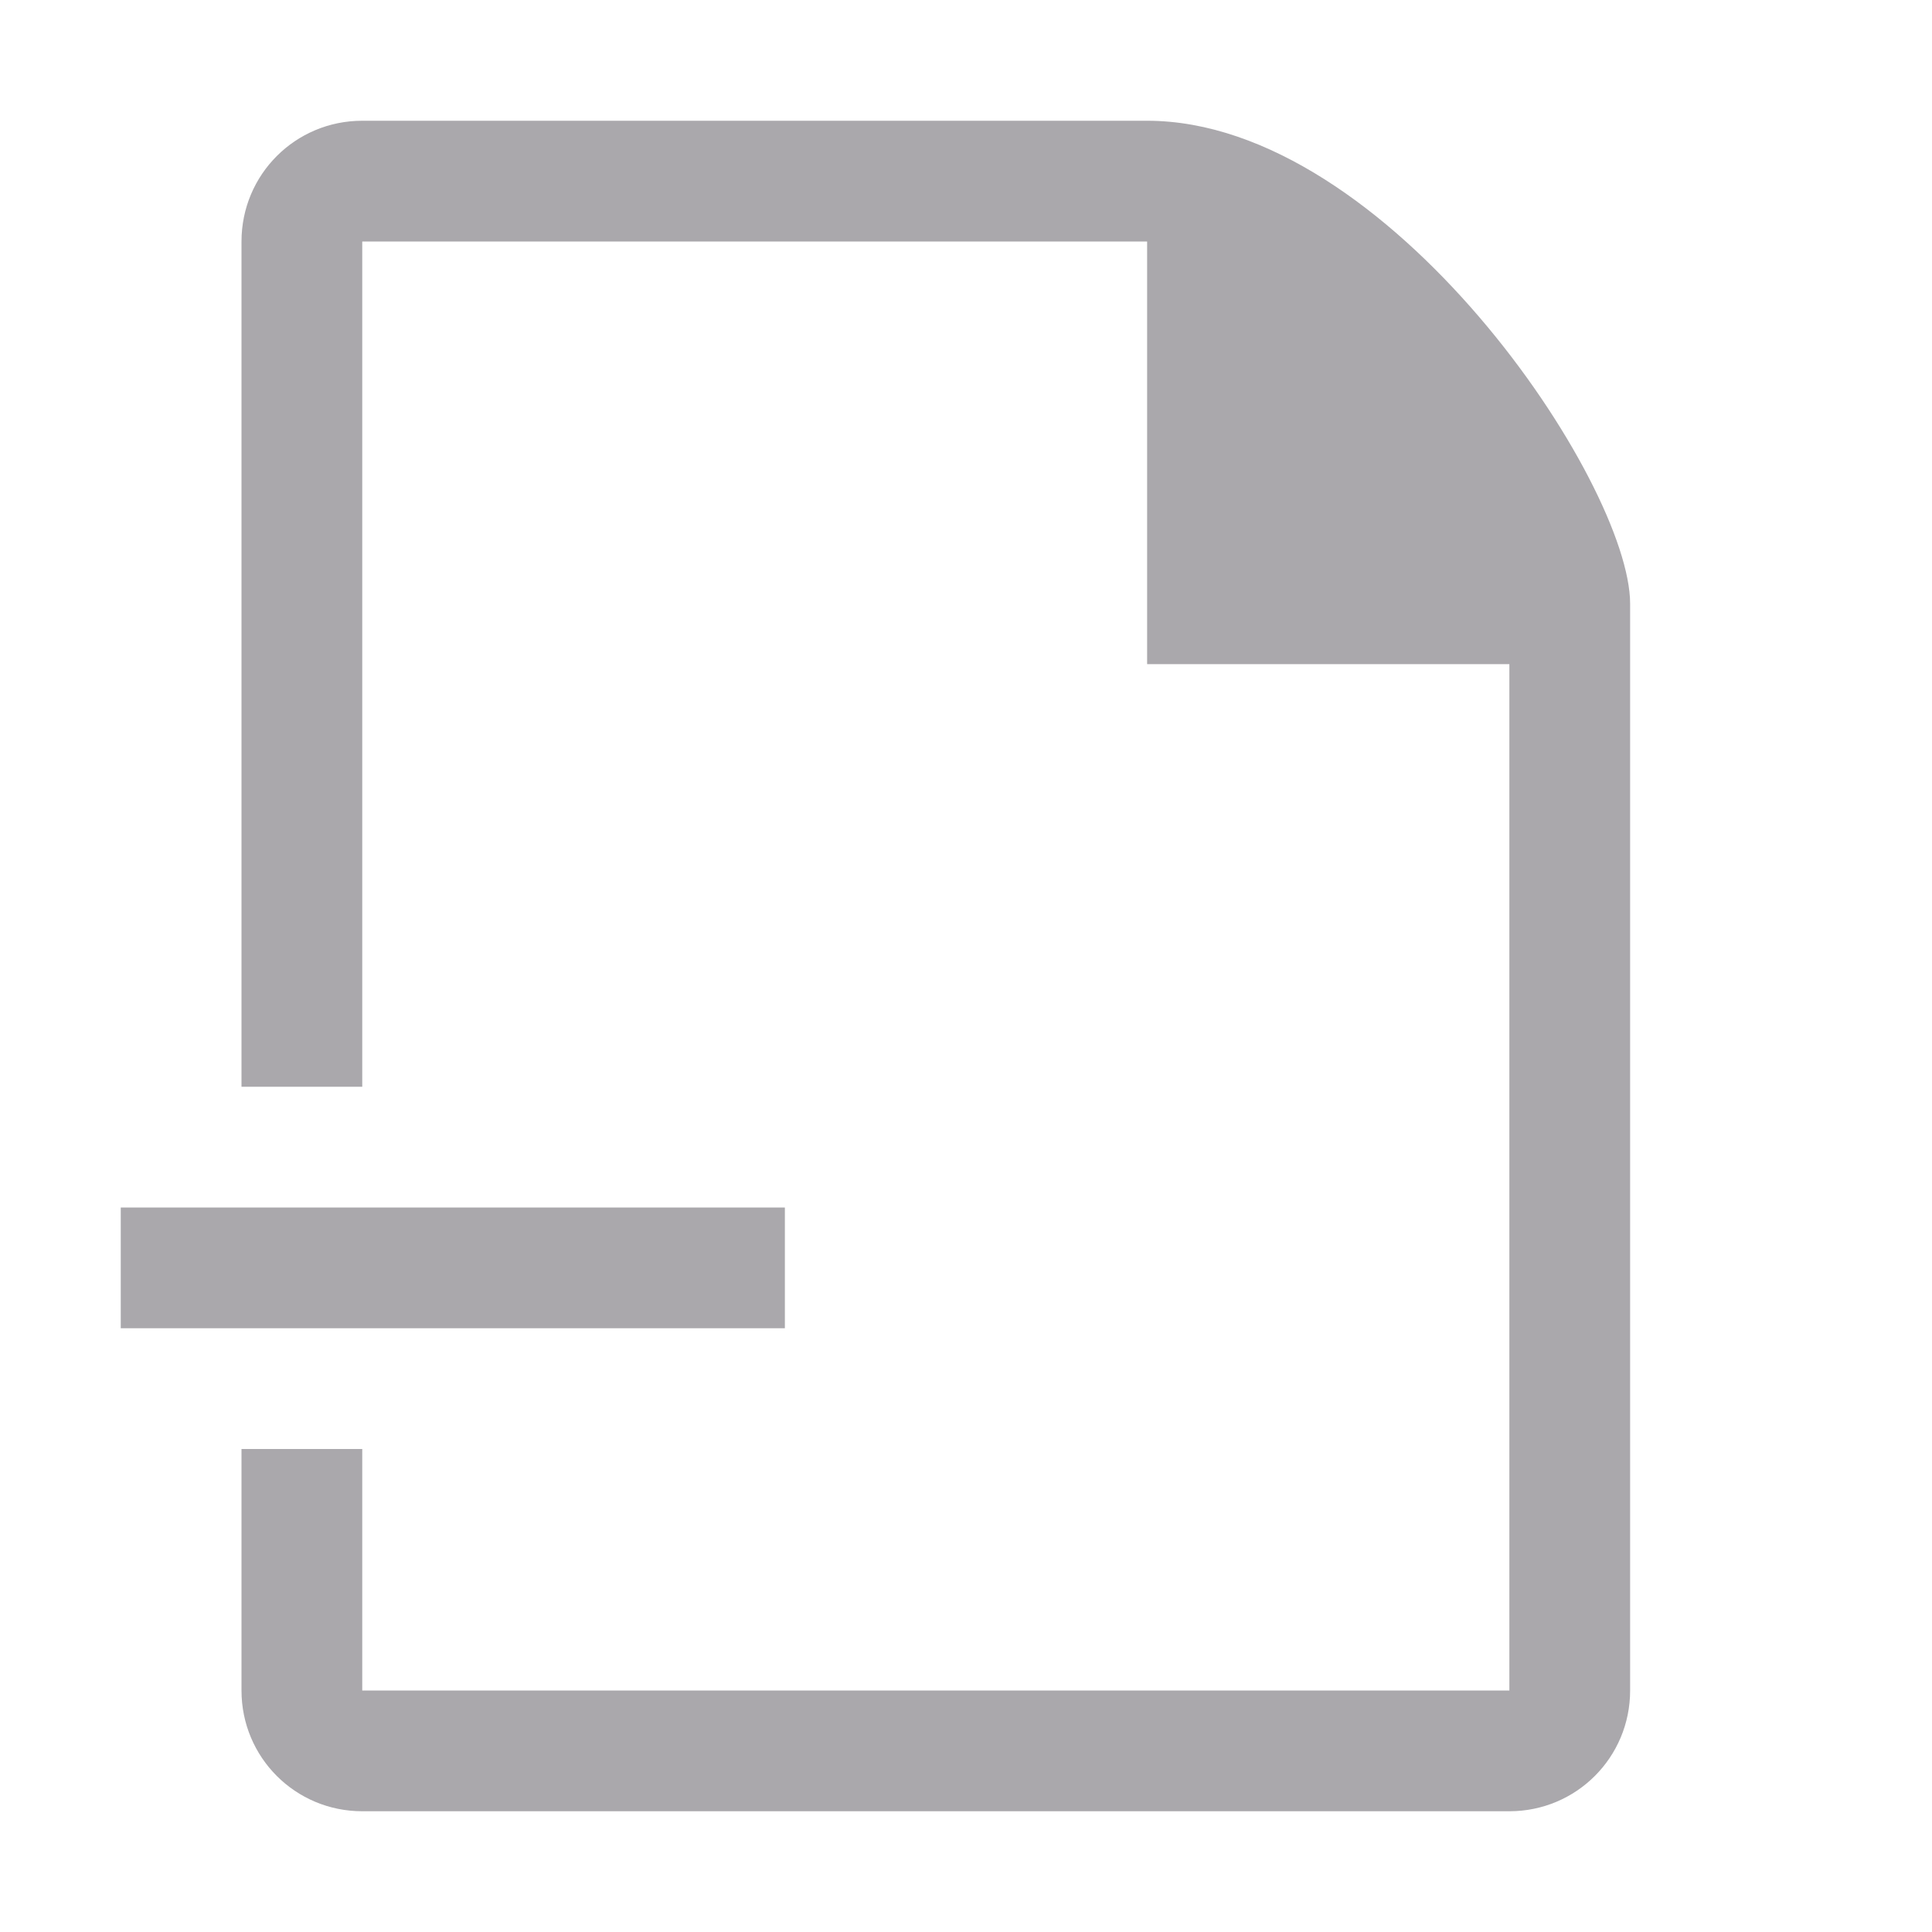
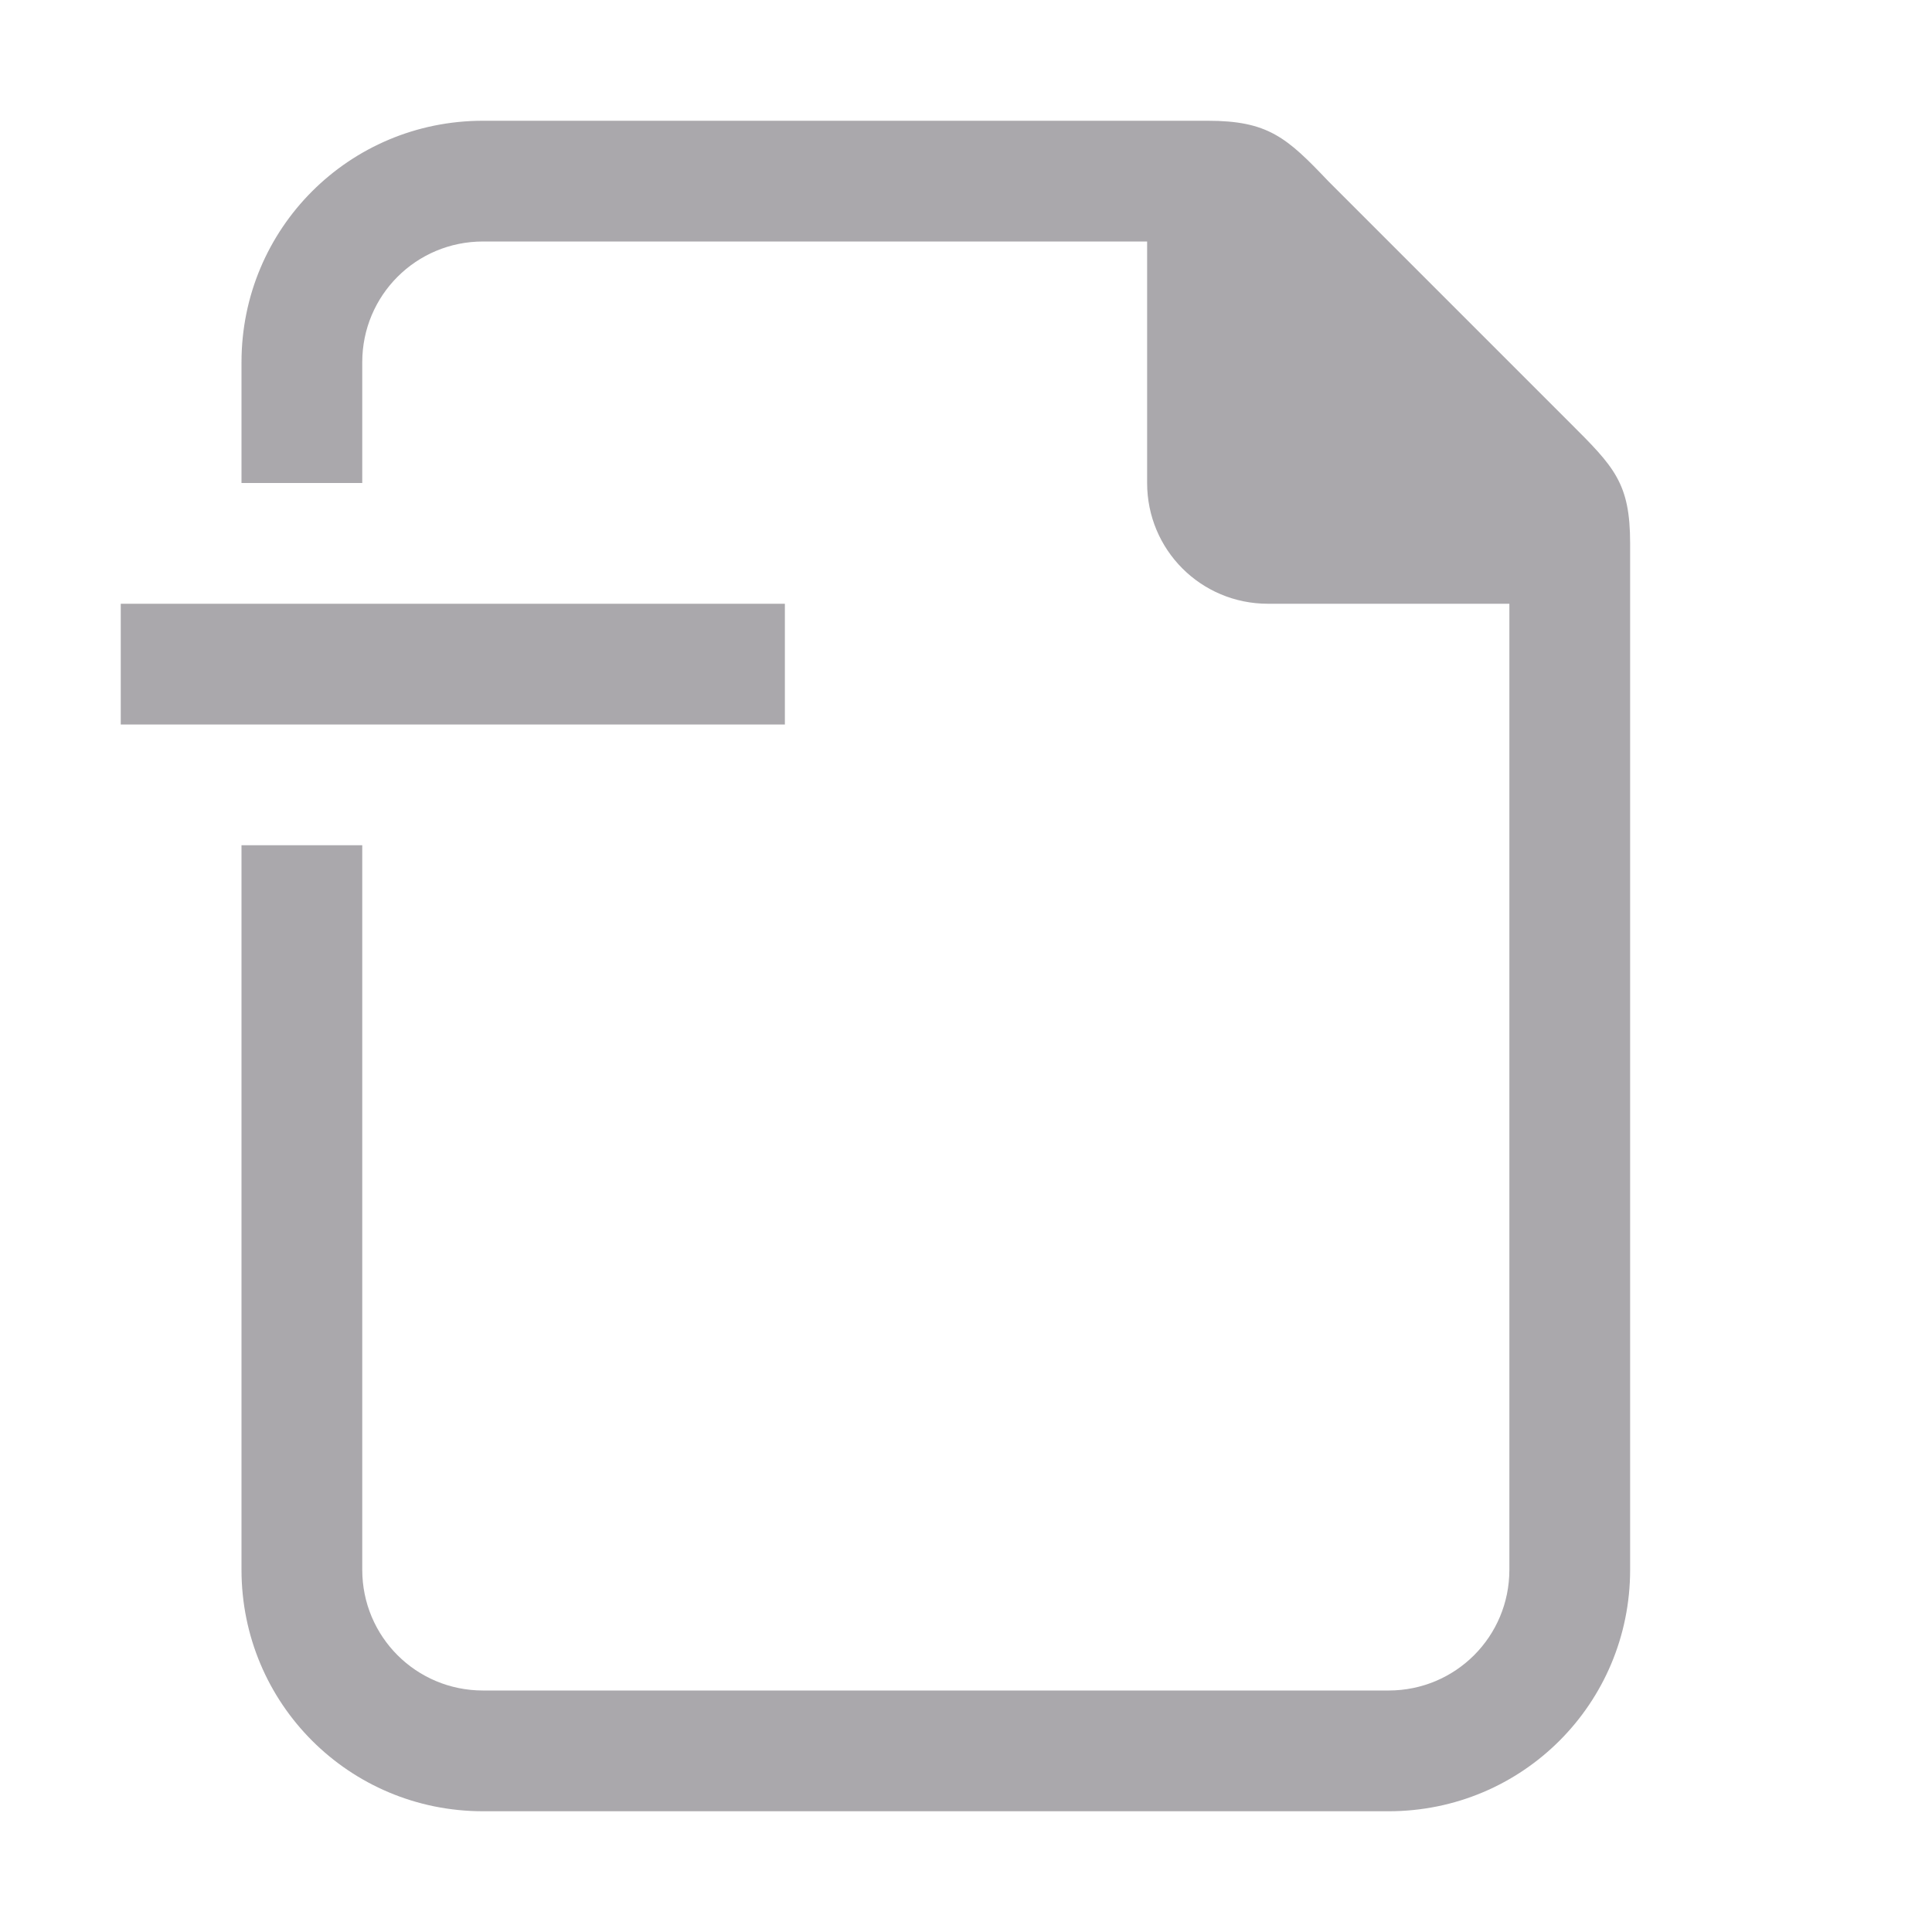
<svg xmlns="http://www.w3.org/2000/svg" viewBox="0 0 32 32">
-   <path d="m6 2c-1.108 0-2 .892-2 2v14h2v-14h13v7h6v17h-19v-4h-2v4c0 1.108.892 2 2 2h19c1.108 0 2-.892 2-2v-18c0-2-4-8-8-8zm-4 18v2h11v-2z" fill="#aaa8ac" />
+   <path d="m8 2c-2.216 0-4 1.784-4 4v2h2v-2c0-1.108.892-2 2-2h11v4c0 1.108.892 2 2 2h4v16c0 1.108-.892 2-2 2h-15c-1.108 0-2-.892-2-2v-12h-2v12c0 2.216 1.784 4 4 4h15c2.216 0 4-1.784 4-4v-17c0-1-.262-1.264-1-2l-4-4c-.689-.726-1-1-2-1zm-6 8v2h11v-2z" fill="#aaa8ac" />
</svg>
